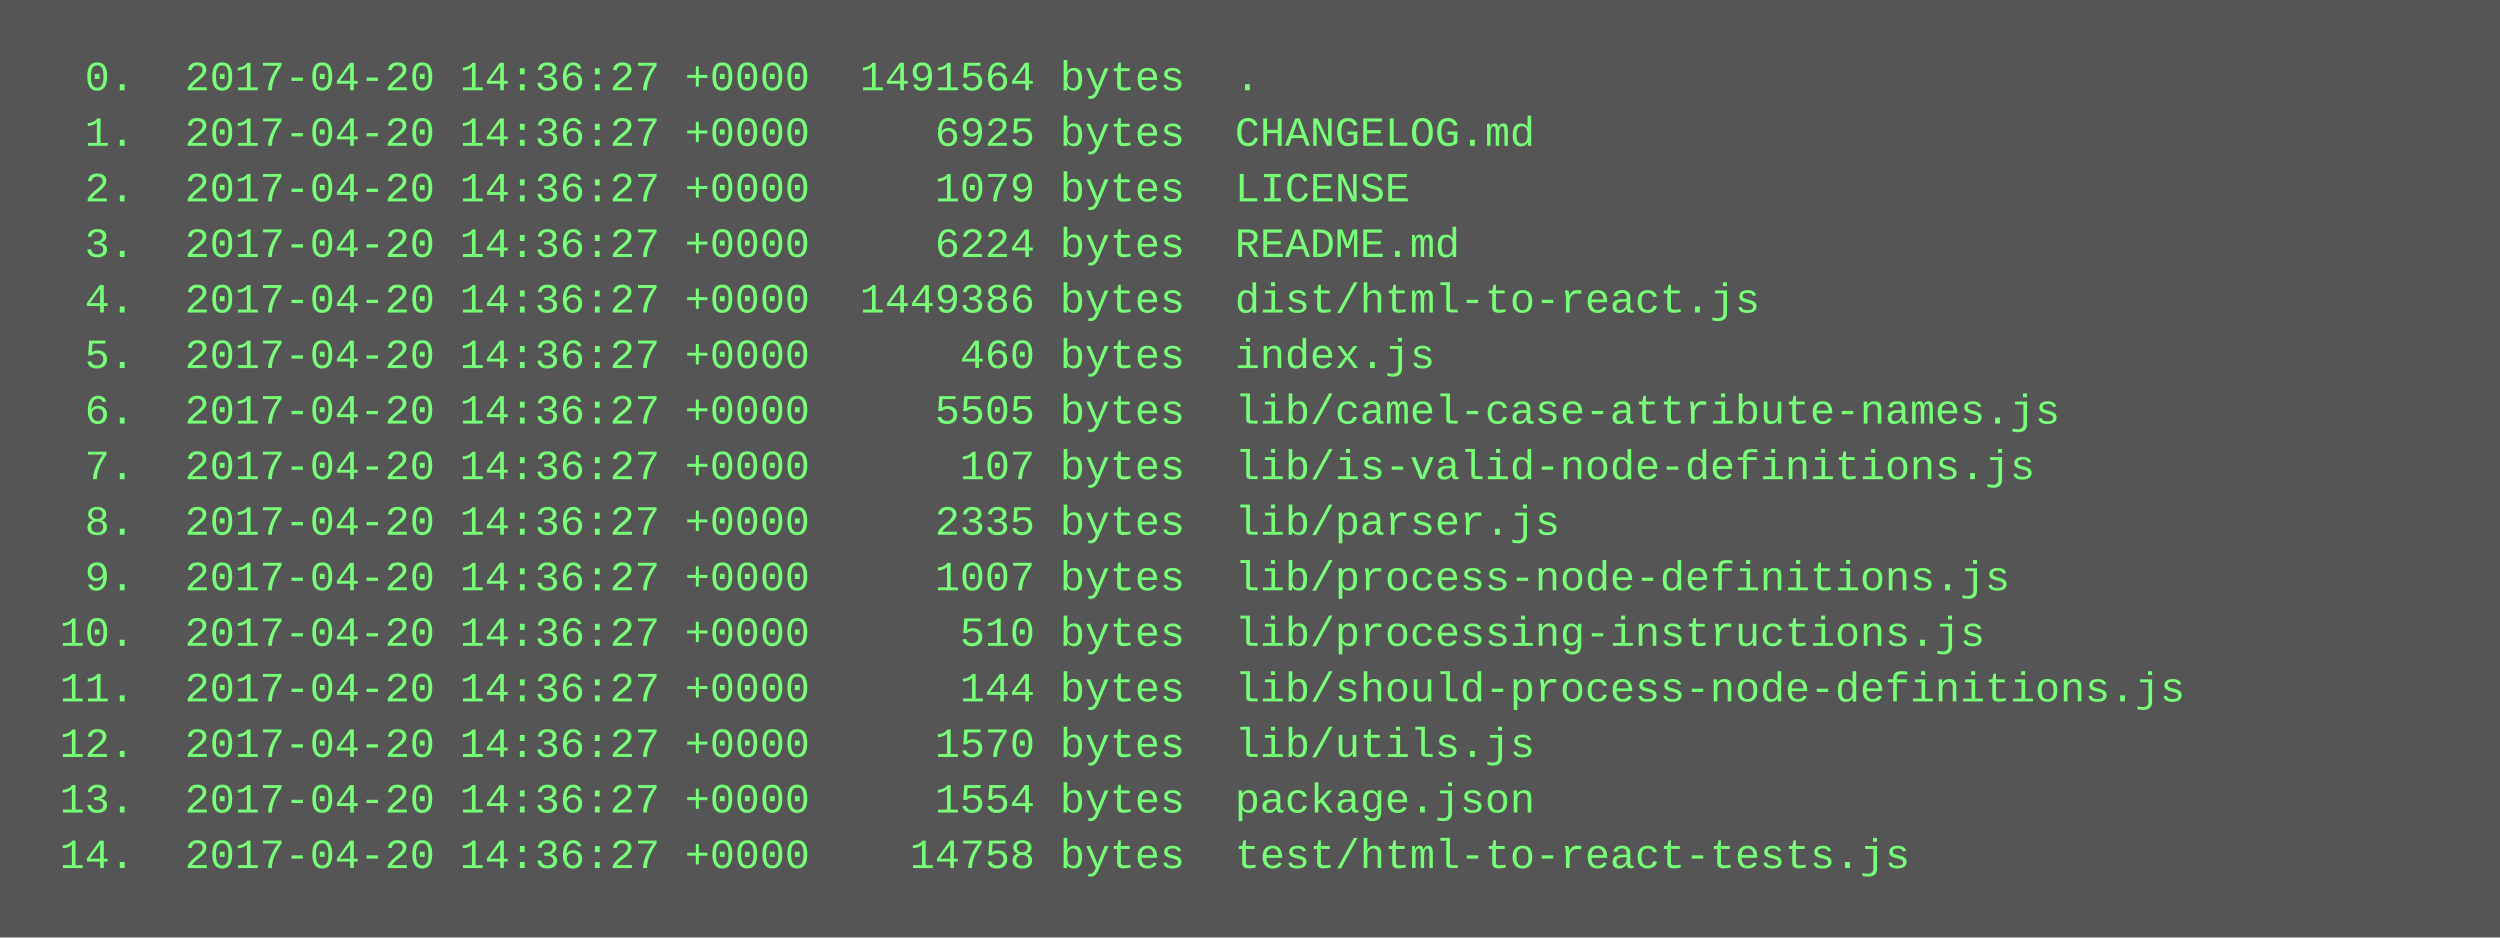
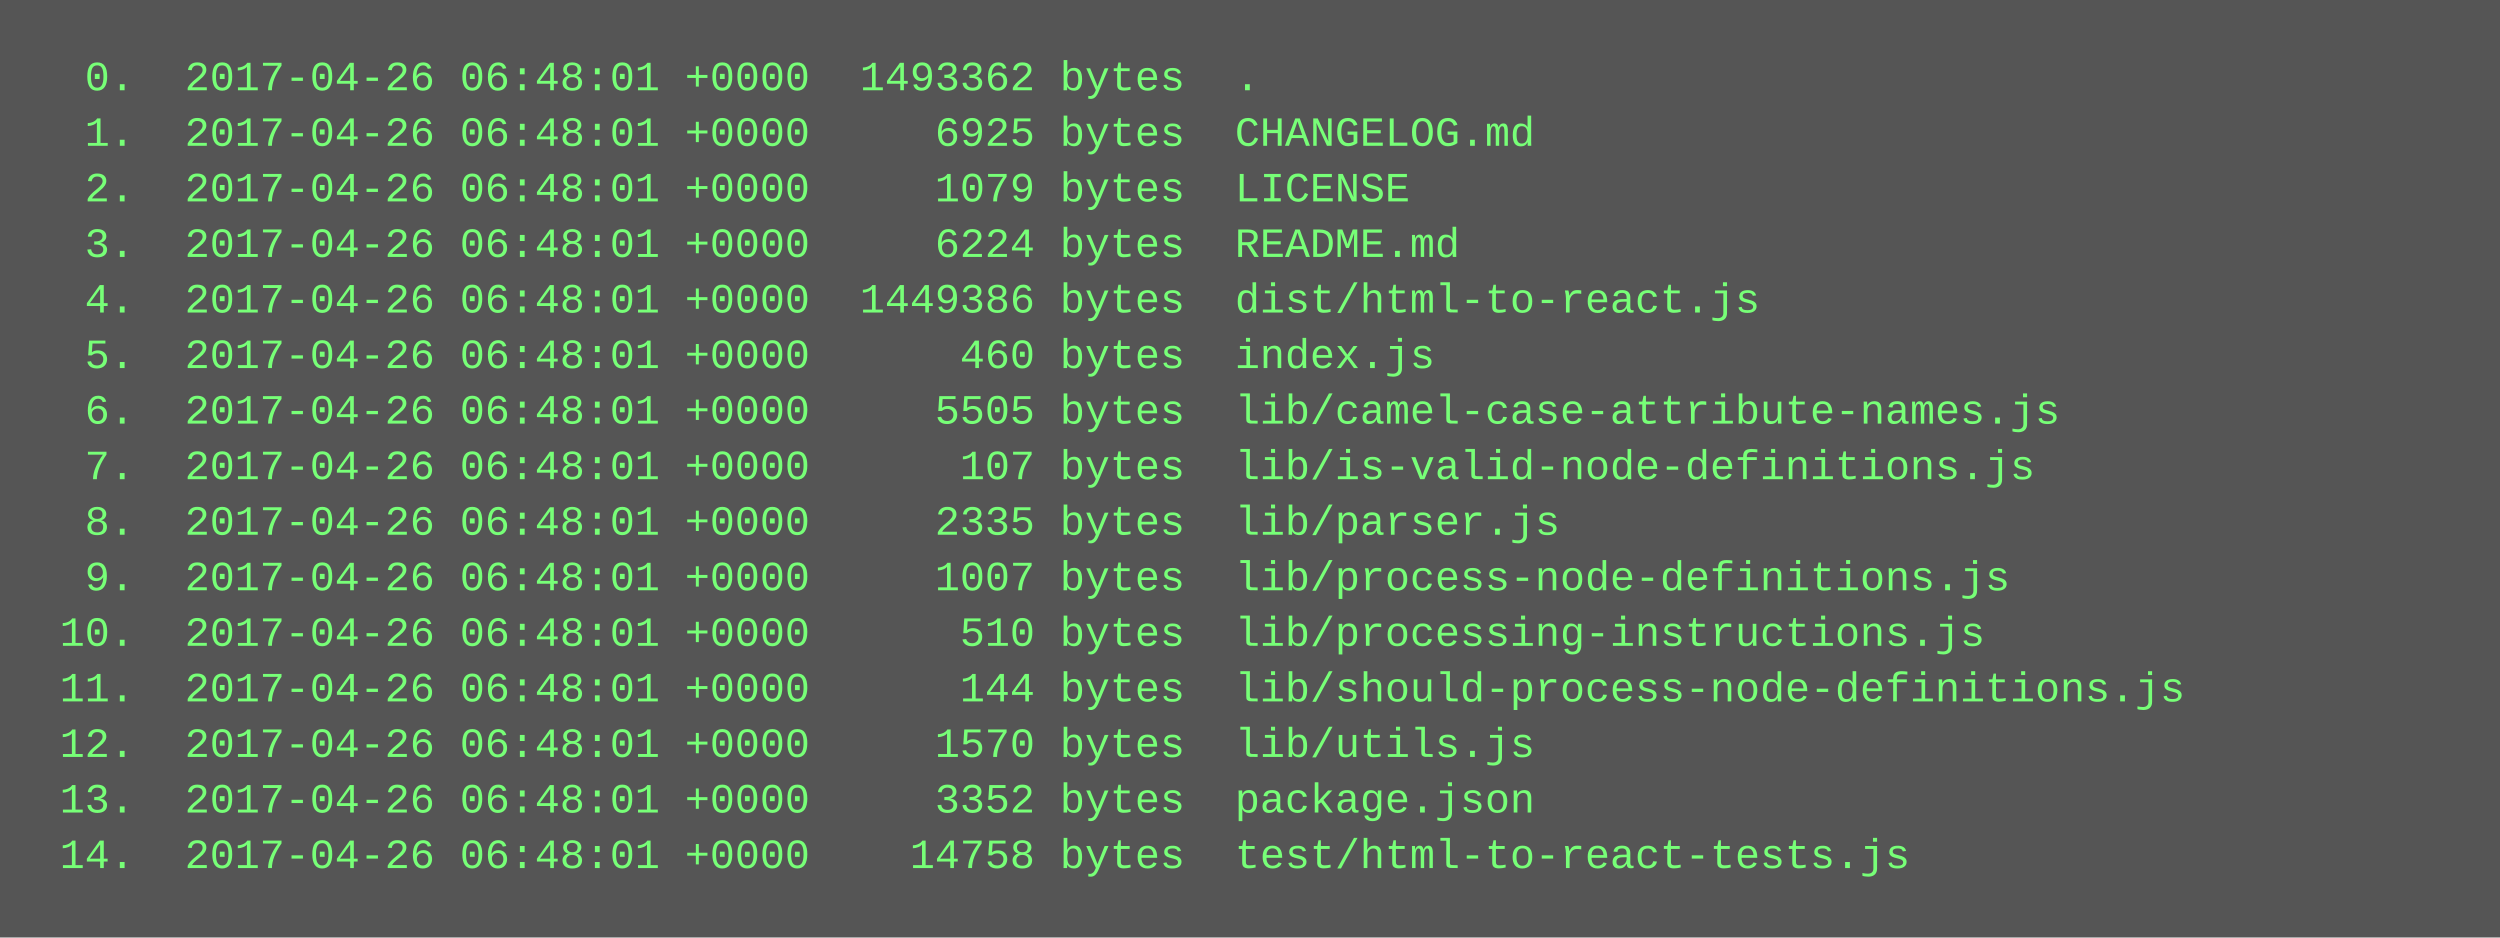
<svg xmlns="http://www.w3.org/2000/svg" height="270" width="720">
  <rect height="270" fill="#555" width="720" />
  <text fill="#7f7" font-family="Courier New" font-size="12" xml:space="preserve">
-     <tspan x="10" y="26">  0.  2017-04-20 14:36:27 +0000  1491564 bytes  .</tspan>
-     <tspan x="10" y="42">  1.  2017-04-20 14:36:27 +0000     6925 bytes  CHANGELOG.md</tspan>
-     <tspan x="10" y="58">  2.  2017-04-20 14:36:27 +0000     1079 bytes  LICENSE</tspan>
-     <tspan x="10" y="74">  3.  2017-04-20 14:36:27 +0000     6224 bytes  README.md</tspan>
-     <tspan x="10" y="90">  4.  2017-04-20 14:36:27 +0000  1449386 bytes  dist/html-to-react.js</tspan>
-     <tspan x="10" y="106">  5.  2017-04-20 14:36:27 +0000      460 bytes  index.js</tspan>
-     <tspan x="10" y="122">  6.  2017-04-20 14:36:27 +0000     5505 bytes  lib/camel-case-attribute-names.js</tspan>
-     <tspan x="10" y="138">  7.  2017-04-20 14:36:27 +0000      107 bytes  lib/is-valid-node-definitions.js</tspan>
-     <tspan x="10" y="154">  8.  2017-04-20 14:36:27 +0000     2335 bytes  lib/parser.js</tspan>
-     <tspan x="10" y="170">  9.  2017-04-20 14:36:27 +0000     1007 bytes  lib/process-node-definitions.js</tspan>
-     <tspan x="10" y="186"> 10.  2017-04-20 14:36:27 +0000      510 bytes  lib/processing-instructions.js</tspan>
-     <tspan x="10" y="202"> 11.  2017-04-20 14:36:27 +0000      144 bytes  lib/should-process-node-definitions.js</tspan>
-     <tspan x="10" y="218"> 12.  2017-04-20 14:36:27 +0000     1570 bytes  lib/utils.js</tspan>
-     <tspan x="10" y="234"> 13.  2017-04-20 14:36:27 +0000     1554 bytes  package.json</tspan>
-     <tspan x="10" y="250"> 14.  2017-04-20 14:36:27 +0000    14758 bytes  test/html-to-react-tests.js</tspan>
+     <tspan x="10" y="26">  0.  2017-04-26 06:48:01 +0000  1493362 bytes  .</tspan>
+     <tspan x="10" y="42">  1.  2017-04-26 06:48:01 +0000     6925 bytes  CHANGELOG.md</tspan>
+     <tspan x="10" y="58">  2.  2017-04-26 06:48:01 +0000     1079 bytes  LICENSE</tspan>
+     <tspan x="10" y="74">  3.  2017-04-26 06:48:01 +0000     6224 bytes  README.md</tspan>
+     <tspan x="10" y="90">  4.  2017-04-26 06:48:01 +0000  1449386 bytes  dist/html-to-react.js</tspan>
+     <tspan x="10" y="106">  5.  2017-04-26 06:48:01 +0000      460 bytes  index.js</tspan>
+     <tspan x="10" y="122">  6.  2017-04-26 06:48:01 +0000     5505 bytes  lib/camel-case-attribute-names.js</tspan>
+     <tspan x="10" y="138">  7.  2017-04-26 06:48:01 +0000      107 bytes  lib/is-valid-node-definitions.js</tspan>
+     <tspan x="10" y="154">  8.  2017-04-26 06:48:01 +0000     2335 bytes  lib/parser.js</tspan>
+     <tspan x="10" y="170">  9.  2017-04-26 06:48:01 +0000     1007 bytes  lib/process-node-definitions.js</tspan>
+     <tspan x="10" y="186"> 10.  2017-04-26 06:48:01 +0000      510 bytes  lib/processing-instructions.js</tspan>
+     <tspan x="10" y="202"> 11.  2017-04-26 06:48:01 +0000      144 bytes  lib/should-process-node-definitions.js</tspan>
+     <tspan x="10" y="218"> 12.  2017-04-26 06:48:01 +0000     1570 bytes  lib/utils.js</tspan>
+     <tspan x="10" y="234"> 13.  2017-04-26 06:48:01 +0000     3352 bytes  package.json</tspan>
+     <tspan x="10" y="250"> 14.  2017-04-26 06:48:01 +0000    14758 bytes  test/html-to-react-tests.js</tspan>
  </text>
</svg>
